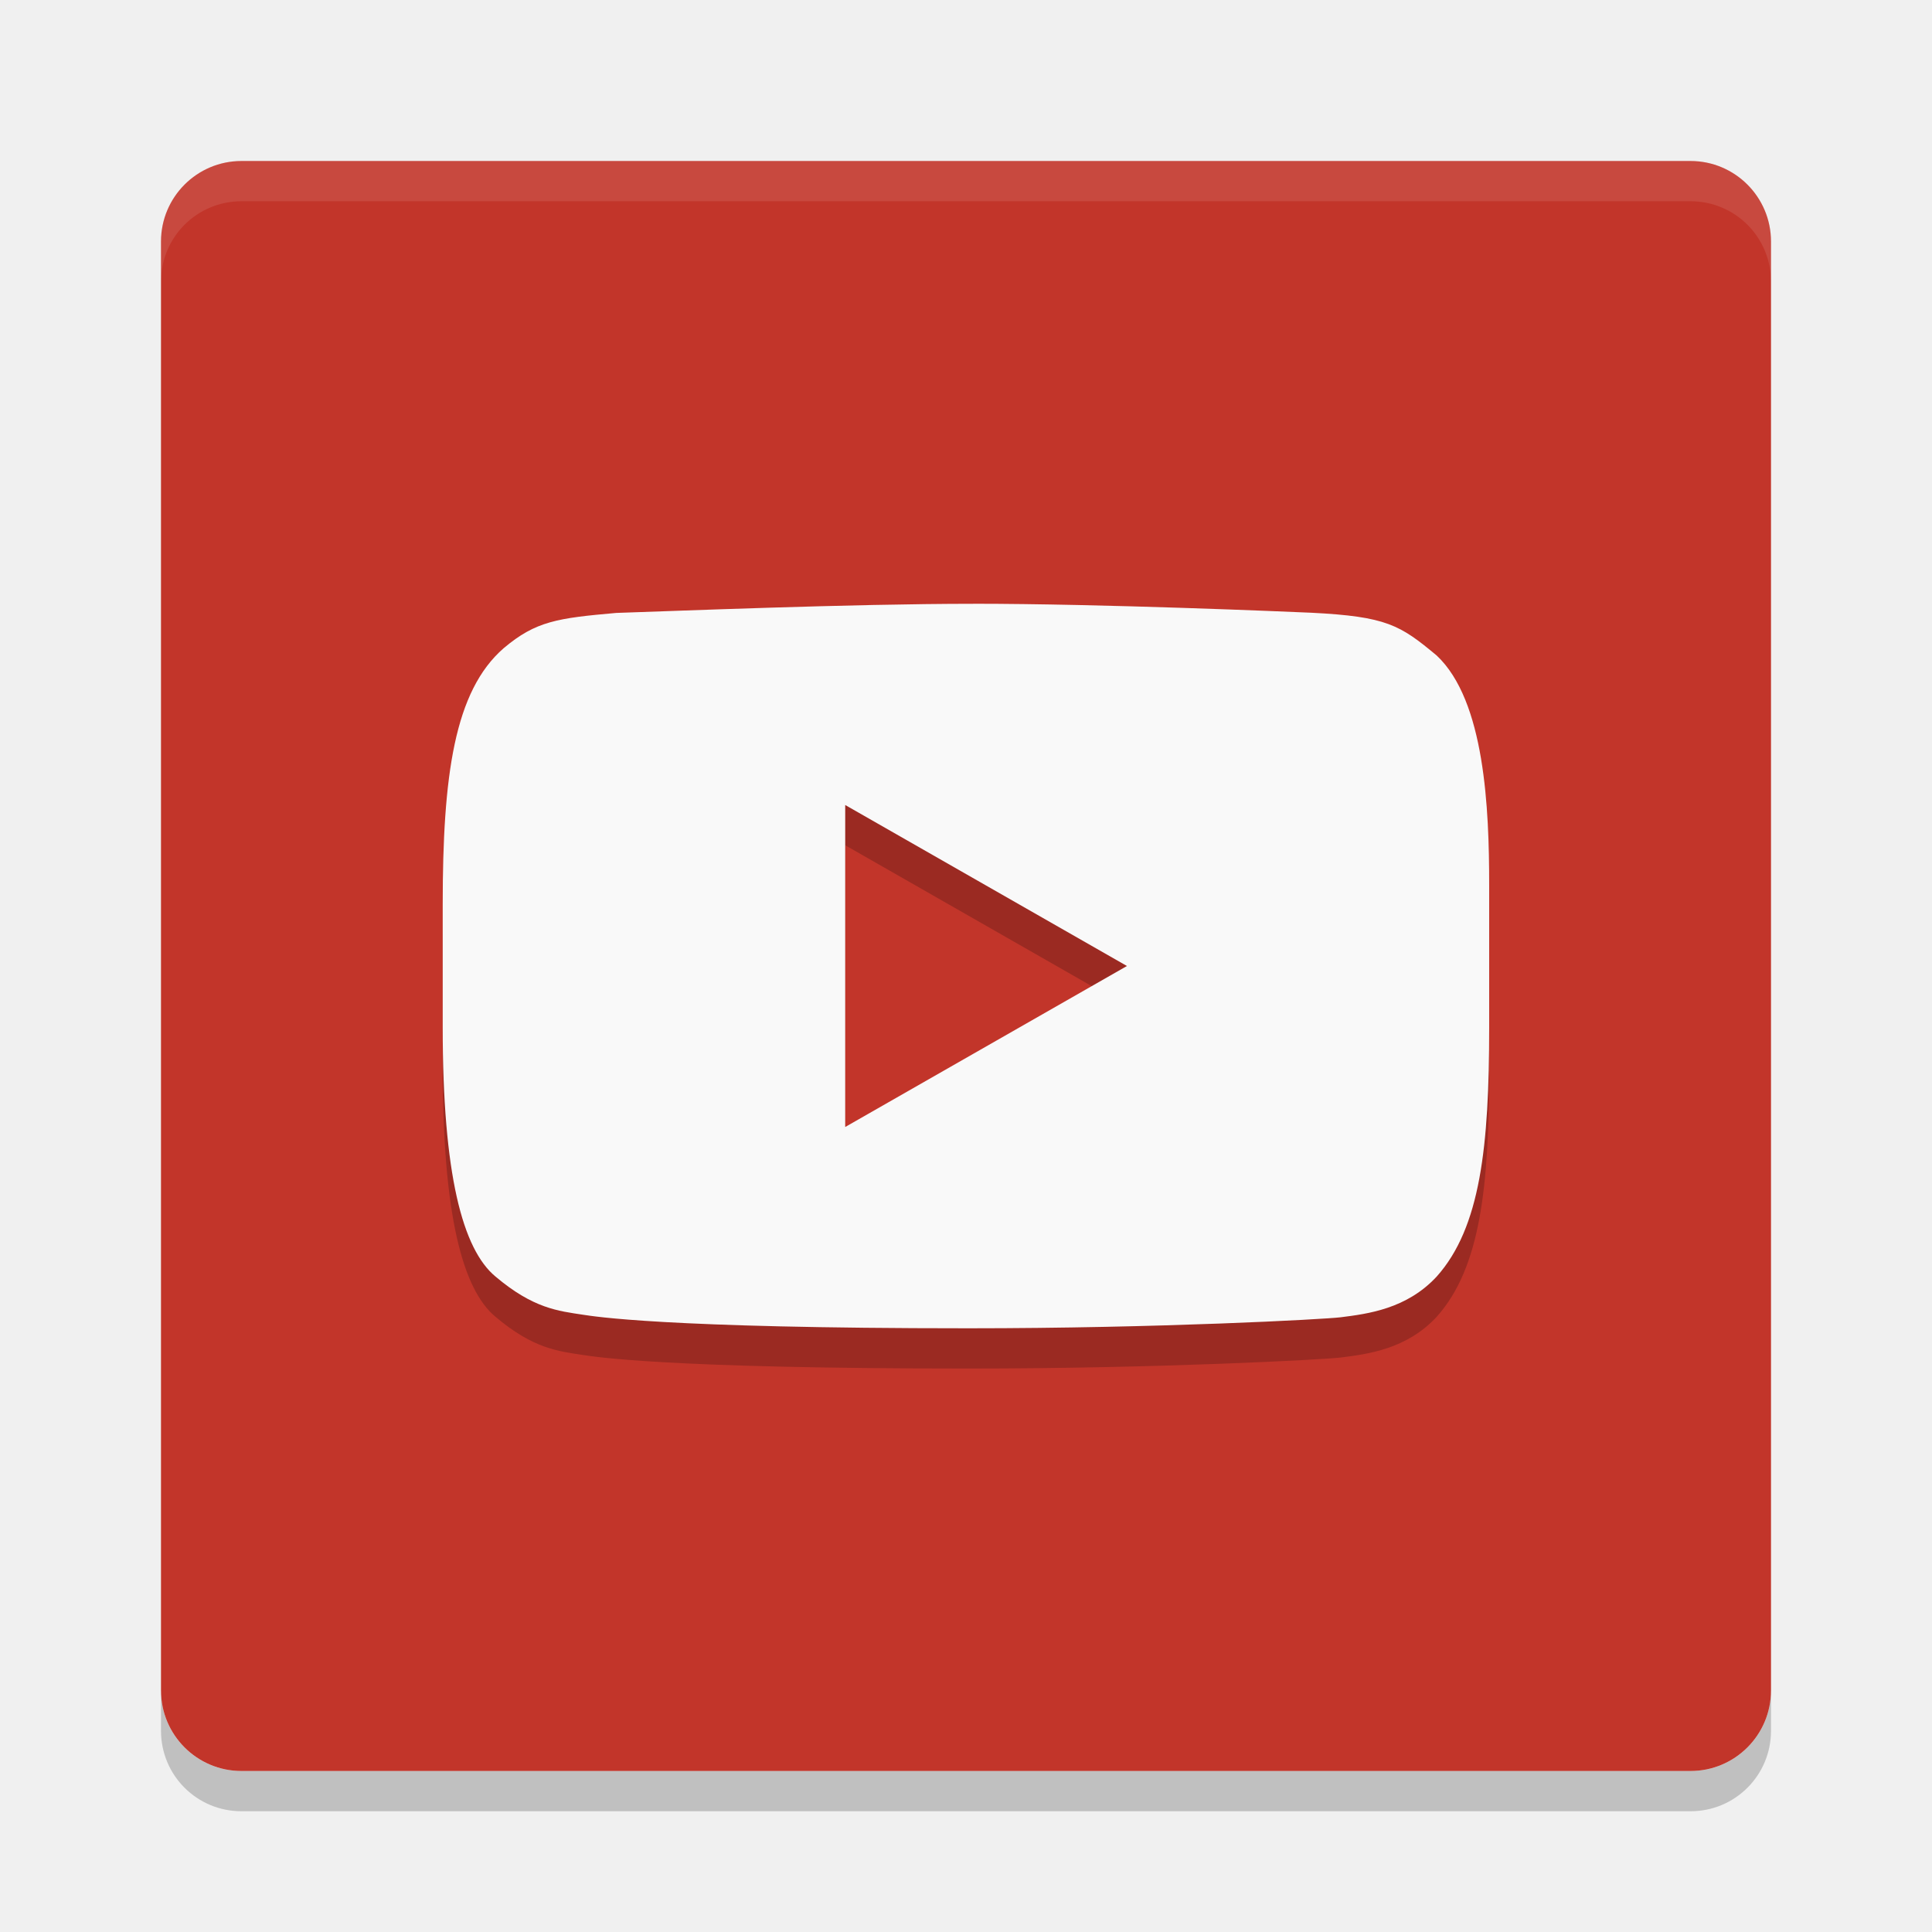
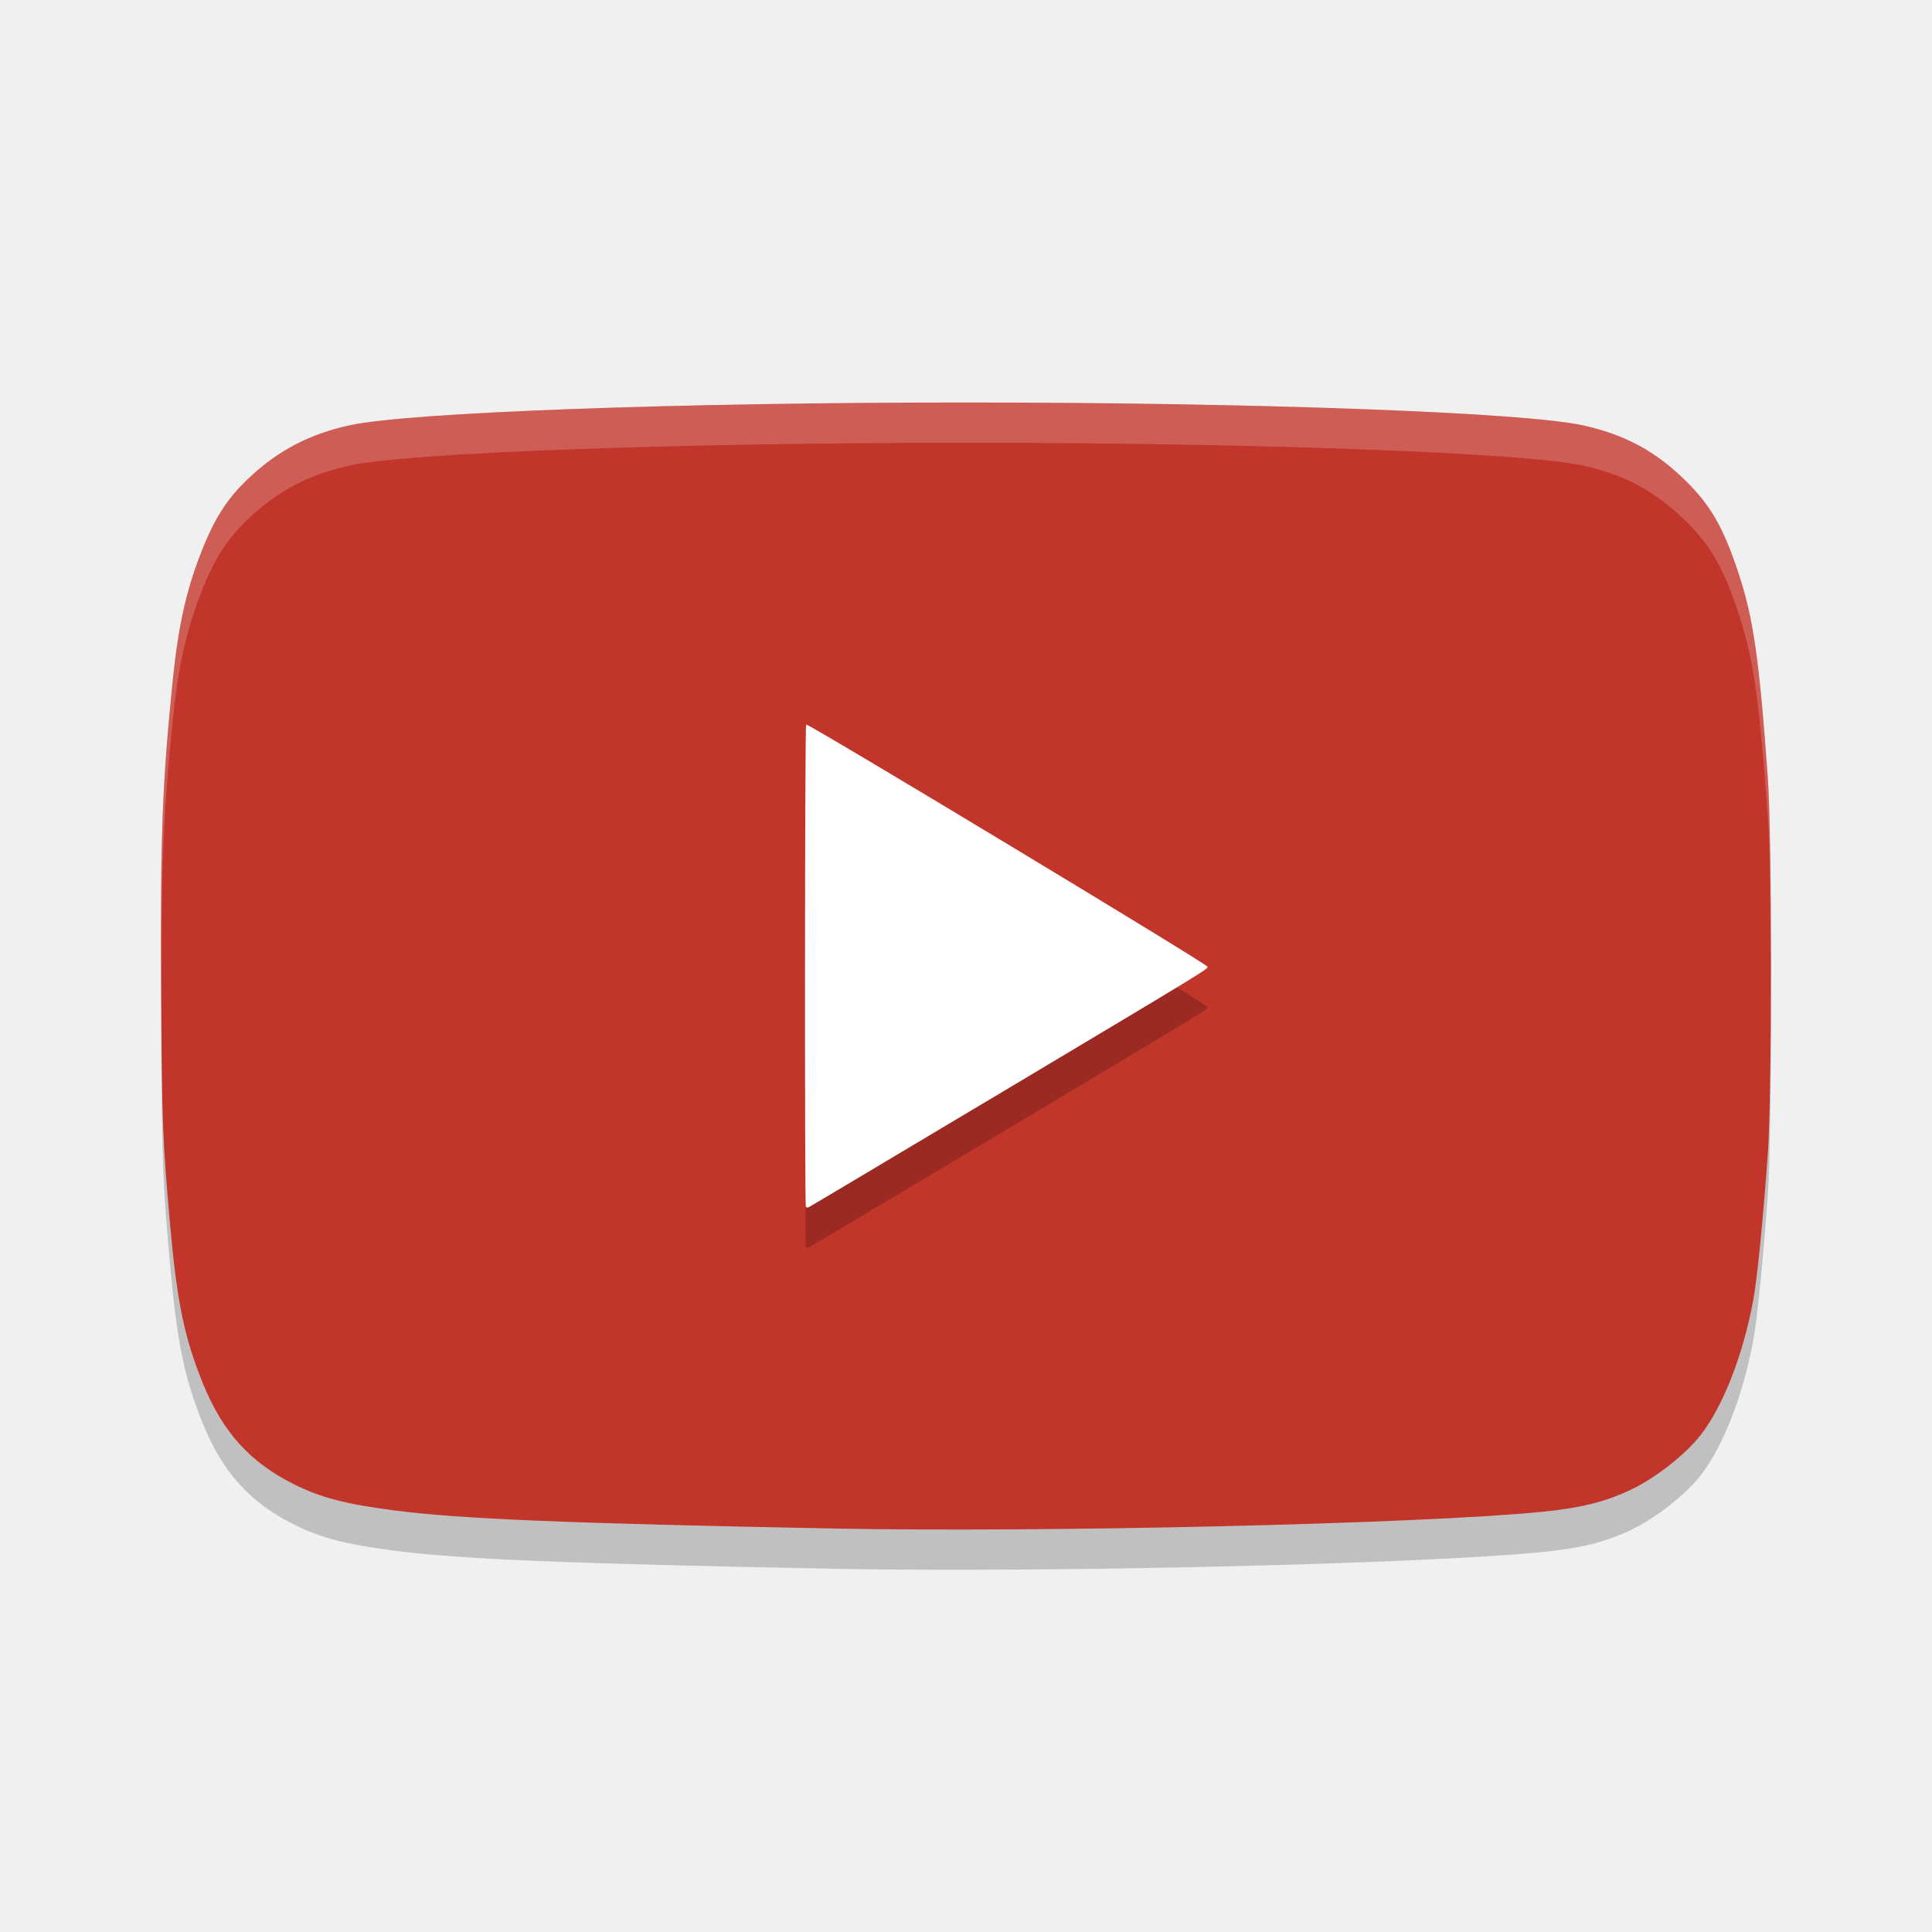
<svg xmlns="http://www.w3.org/2000/svg" height="48" width="48" version="1">
-   <path opacity=".2" d="m6 45c-1.108 0-2-0.892-2-2v-1c0 1.108 0.892 2 2 2h36c1.108 0 2-0.892 2-2v1c0 1.108-0.892 2-2 2h-36z" />
-   <rect transform="matrix(0,-1,-1,0,0,0)" rx="2" ry="2" height="40" width="40" y="-44" x="-44" fill="#c2352a" />
-   <path style="opacity:.1" d="m6 4c-1.108 0-2 0.892-2 2v1c0-1.108 0.892-2 2-2h36c1.108 0 2 0.892 2 2v-1c0-1.108-0.892-2-2-2h-36z" fill="#fff" />
-   <path style="opacity:.2" d="m24.175 16.001c-3.038 0-7.52 0.184-8.864 0.227-1.46 0.129-1.999 0.203-2.796 0.875-1.227 1.066-1.516 3.16-1.516 6.367v3.051c0 3.656 0.492 5.516 1.312 6.195 0.938 0.793 1.558 0.855 2.179 0.949 0.242 0.035 1.96 0.336 9.571 0.336 4.744 0 8.821-0.223 9.243-0.273 0.68-0.086 1.644-0.207 2.39-1.012 1.09-1.219 1.304-3.242 1.304-6.176v-3.551c0-1.898-0.105-4.578-1.304-5.703-0.91-0.758-1.242-0.969-3.12-1.063-0.531-0.023-5.162-0.223-8.399-0.223m-3.176 5 7 4-7 4" />
-   <path style="fill:#f9f9f9" d="m24.175 15.001c-3.038 0-7.52 0.184-8.864 0.227-1.46 0.129-1.999 0.203-2.796 0.875-1.227 1.066-1.516 3.16-1.516 6.367v3.051c0 3.656 0.492 5.516 1.312 6.195 0.938 0.793 1.558 0.855 2.179 0.949 0.242 0.035 1.96 0.336 9.571 0.336 4.744 0 8.821-0.223 9.243-0.273 0.68-0.086 1.644-0.207 2.39-1.012 1.09-1.219 1.304-3.242 1.304-6.176v-3.551c0-1.898-0.105-4.578-1.304-5.703-0.91-0.758-1.242-0.969-3.12-1.063-0.531-0.023-5.162-0.223-8.399-0.223m-3.176 5 7 4-7 4" />
+   <path d="m 20.711,38.975 c -6.611,-0.126 -9.295,-0.237 -10.936,-0.452 -1.203,-0.158 -1.794,-0.312 -2.461,-0.642 -1.101,-0.544 -1.785,-1.303 -2.28,-2.527 -0.452,-1.119 -0.636,-2.007 -0.804,-3.887 -0.19,-2.121 -0.205,-2.505 -0.225,-5.809 -0.023,-3.886 0.024,-5.159 0.285,-7.738 0.137,-1.352 0.336,-2.251 0.711,-3.204 0.341,-0.868 0.653,-1.347 1.22,-1.874 0.712,-0.663 1.494,-1.067 2.482,-1.279 1.474,-0.318 8.135,-0.563 15.301,-0.563 7.166,0 13.827,0.245 15.301,0.563 1.066,0.23 1.848,0.654 2.611,1.417 0.597,0.597 0.905,1.139 1.271,2.241 0.377,1.135 0.522,2.14 0.736,5.112 0.102,1.412 0.102,7.91 0,9.321 -0.119,1.651 -0.265,3.121 -0.363,3.647 -0.25,1.352 -0.742,2.618 -1.296,3.338 -0.38,0.494 -1.131,1.082 -1.758,1.379 -0.635,0.3 -1.241,0.449 -2.217,0.545 -3.024,0.297 -12.259,0.514 -17.58,0.413 z" style="opacity:0.2" />
+   <path style="fill:#c2352a" d="m 20.711,37.975 c -6.611,-0.126 -9.295,-0.237 -10.936,-0.452 -1.203,-0.158 -1.794,-0.312 -2.461,-0.642 -1.101,-0.544 -1.785,-1.303 -2.28,-2.527 -0.452,-1.119 -0.636,-2.007 -0.804,-3.887 -0.19,-2.121 -0.205,-2.505 -0.225,-5.809 -0.023,-3.886 0.024,-5.159 0.285,-7.738 0.137,-1.352 0.336,-2.251 0.711,-3.204 0.341,-0.868 0.653,-1.347 1.22,-1.874 0.712,-0.663 1.494,-1.067 2.482,-1.279 C 10.176,10.245 16.838,10 24.003,10 c 7.166,0 13.827,0.245 15.301,0.563 1.066,0.23 1.848,0.654 2.611,1.417 0.597,0.597 0.905,1.139 1.271,2.241 0.377,1.135 0.522,2.14 0.736,5.112 0.102,1.412 0.102,7.91 0,9.321 -0.119,1.651 -0.265,3.121 -0.363,3.647 -0.25,1.352 -0.742,2.618 -1.296,3.338 -0.38,0.494 -1.131,1.082 -1.758,1.379 -0.635,0.3 -1.241,0.449 -2.217,0.545 -3.024,0.297 -12.259,0.514 -17.58,0.413 z" />
+   <path d="m 24.452,28.398 c 5.669,-3.387 5.548,-3.313 5.548,-3.381 0,-0.064 -9.924,-6.051 -9.972,-6.017 -0.033,0.023 -0.039,11.951 -0.007,11.989 0.012,0.014 0.046,0.014 0.076,0.001 0.03,-0.013 1.989,-1.18 4.354,-2.593 z" style="opacity:0.2" />
+   <path style="fill:#ffffff" d="m 24.452,27.398 c 5.669,-3.387 5.548,-3.313 5.548,-3.381 0,-0.064 -9.924,-6.051 -9.972,-6.017 -0.033,0.023 -0.039,11.951 -0.007,11.989 0.012,0.014 0.046,0.014 0.076,0.001 0.03,-0.013 1.989,-1.18 4.354,-2.593 z" />
+   <path style="fill:#ffffff;opacity:0.2" d="M 24.004 10 C 16.838 10 10.177 10.245 8.703 10.562 C 7.716 10.775 6.933 11.178 6.221 11.842 C 5.654 12.37 5.341 12.849 5 13.717 C 4.625 14.67 4.426 15.568 4.289 16.92 C 4.028 19.499 3.983 20.772 4.006 24.658 C 4.007 24.834 4.011 24.854 4.012 25.014 C 4 21.753 4.047 20.308 4.289 17.92 C 4.426 16.568 4.625 15.67 5 14.717 C 5.341 13.849 5.654 13.37 6.221 12.842 C 6.933 12.178 7.716 11.775 8.703 11.562 C 10.177 11.245 16.838 11 24.004 11 C 31.17 11 37.831 11.245 39.305 11.562 C 40.371 11.792 41.153 12.218 41.916 12.98 C 42.513 13.577 42.821 14.119 43.188 15.221 C 43.565 16.356 43.709 17.359 43.924 20.332 C 43.97 20.975 43.992 22.702 43.996 24.494 C 44.001 22.352 43.979 20.101 43.924 19.332 C 43.709 16.359 43.565 15.356 43.188 14.221 C 42.821 13.119 42.513 12.577 41.916 11.98 C 41.153 11.218 40.371 10.792 39.305 10.562 C 37.831 10.245 31.17 10 24.004 10 z" />
</svg>
